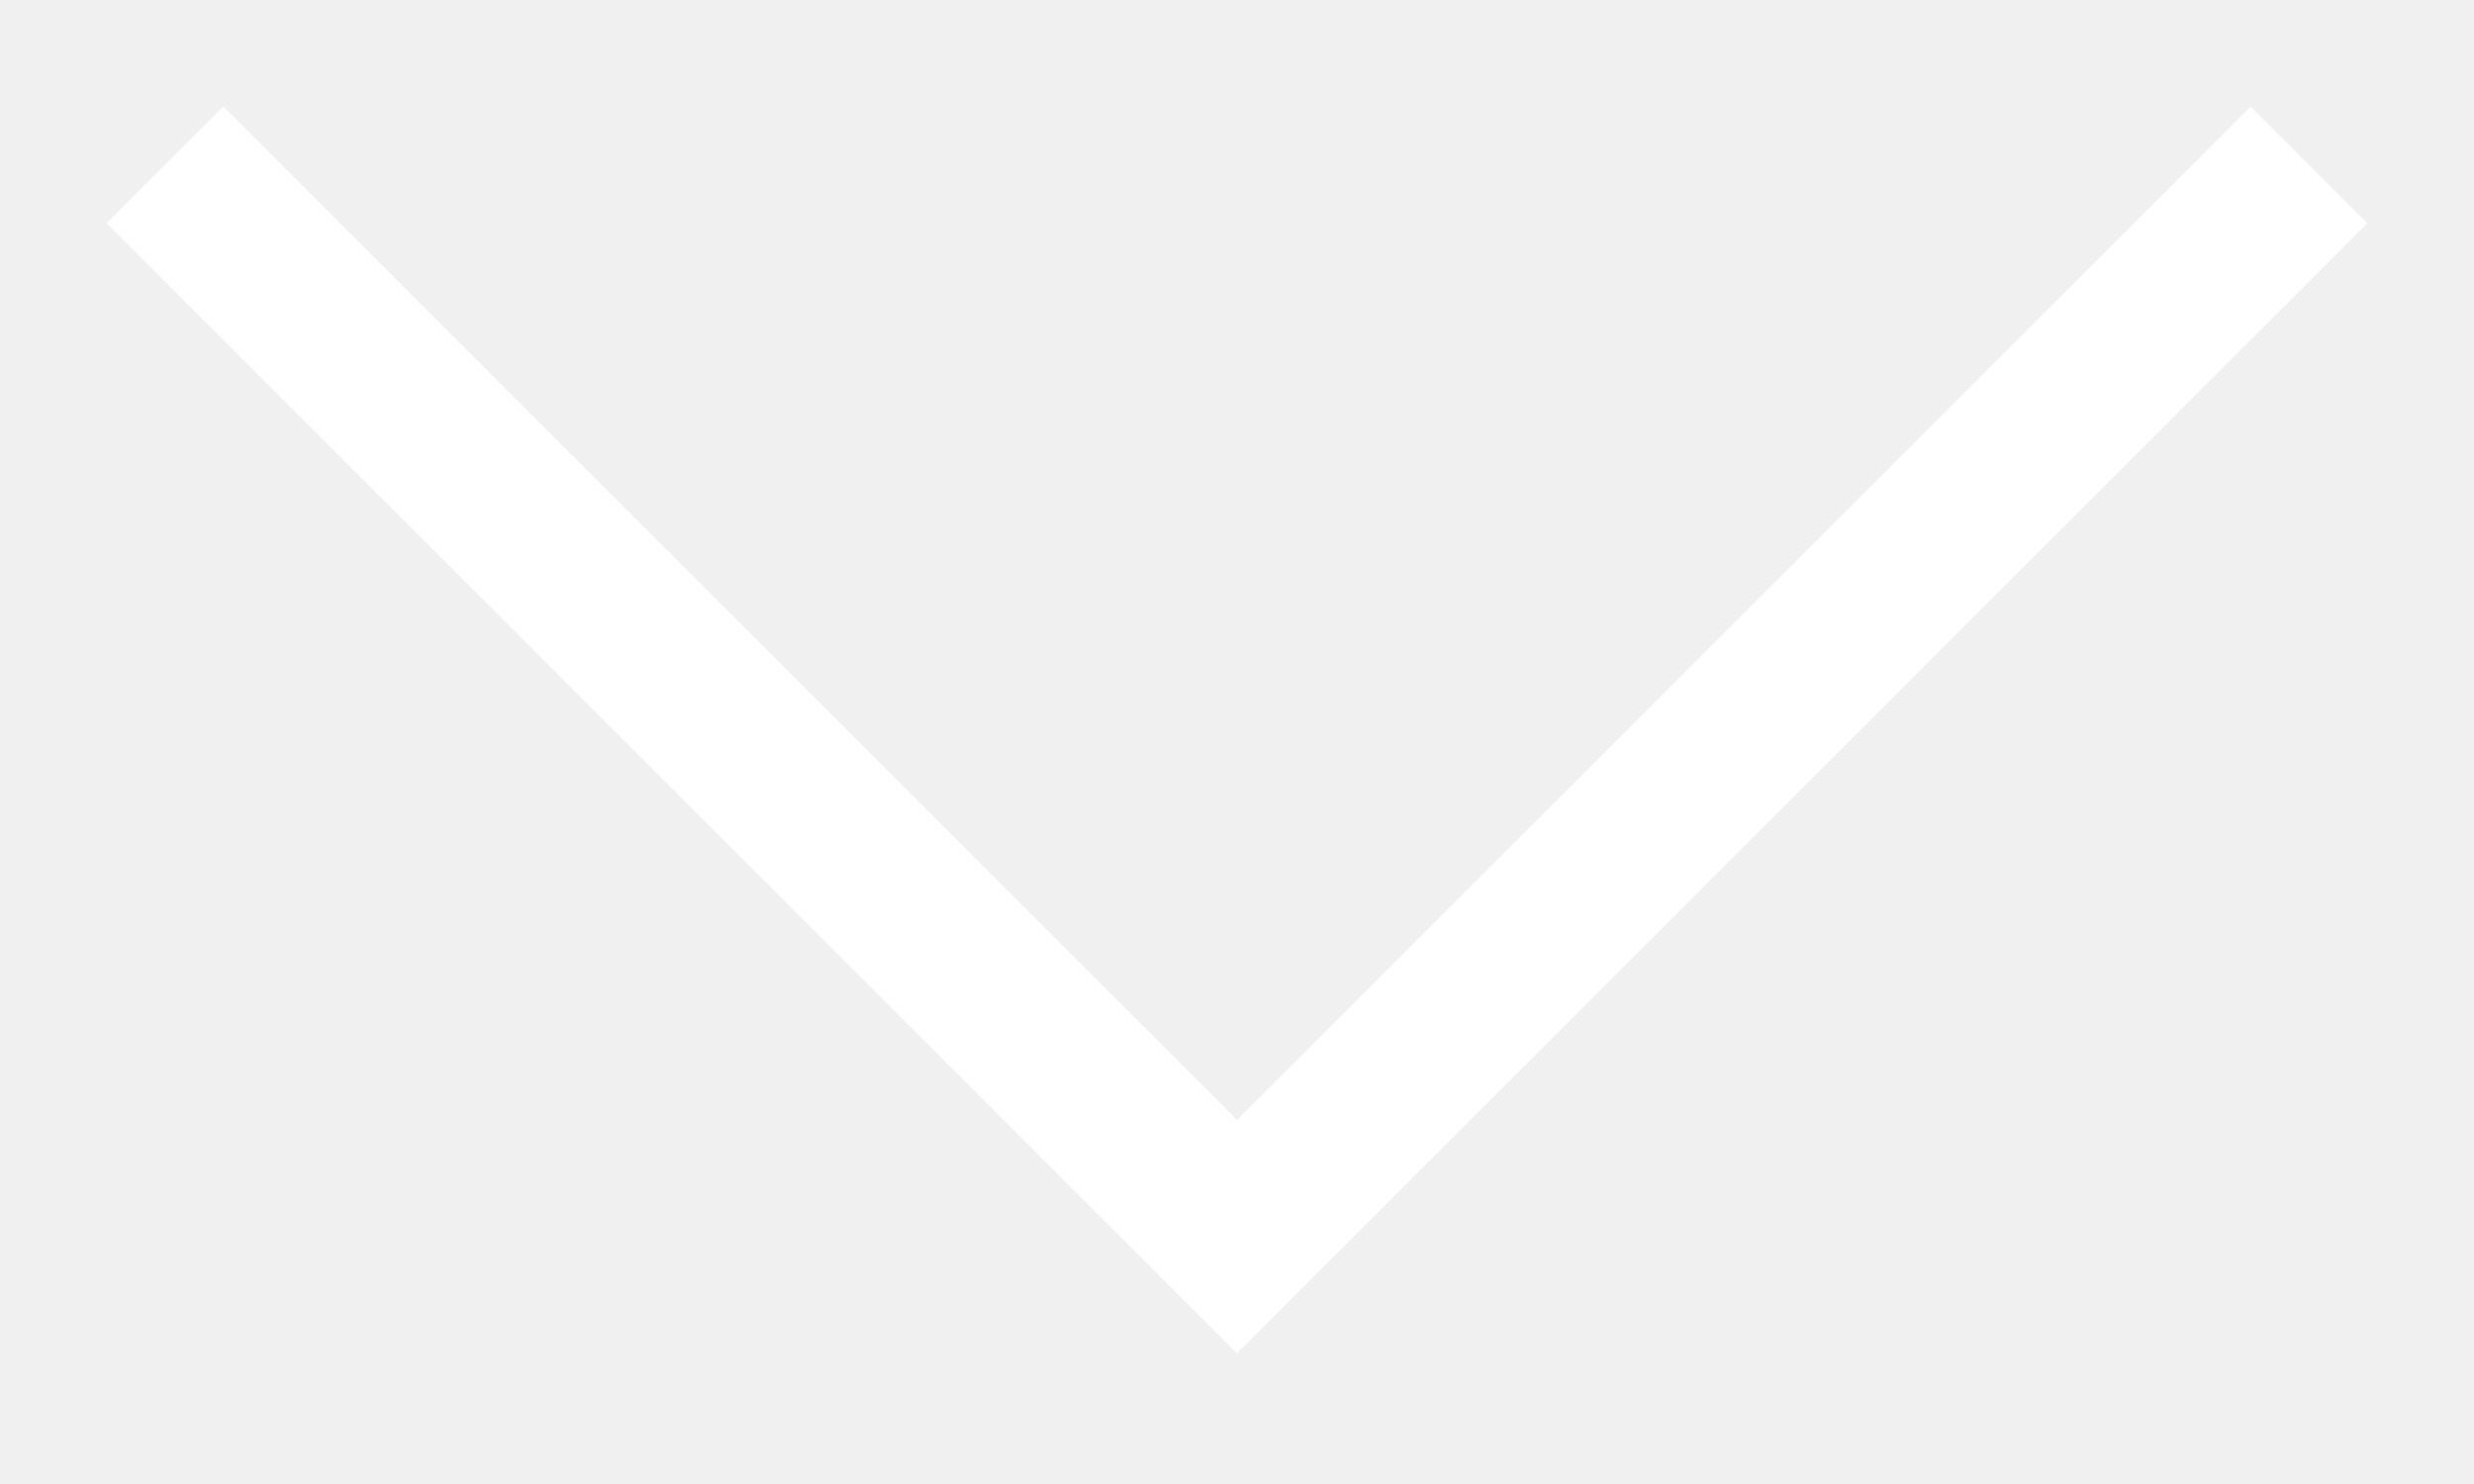
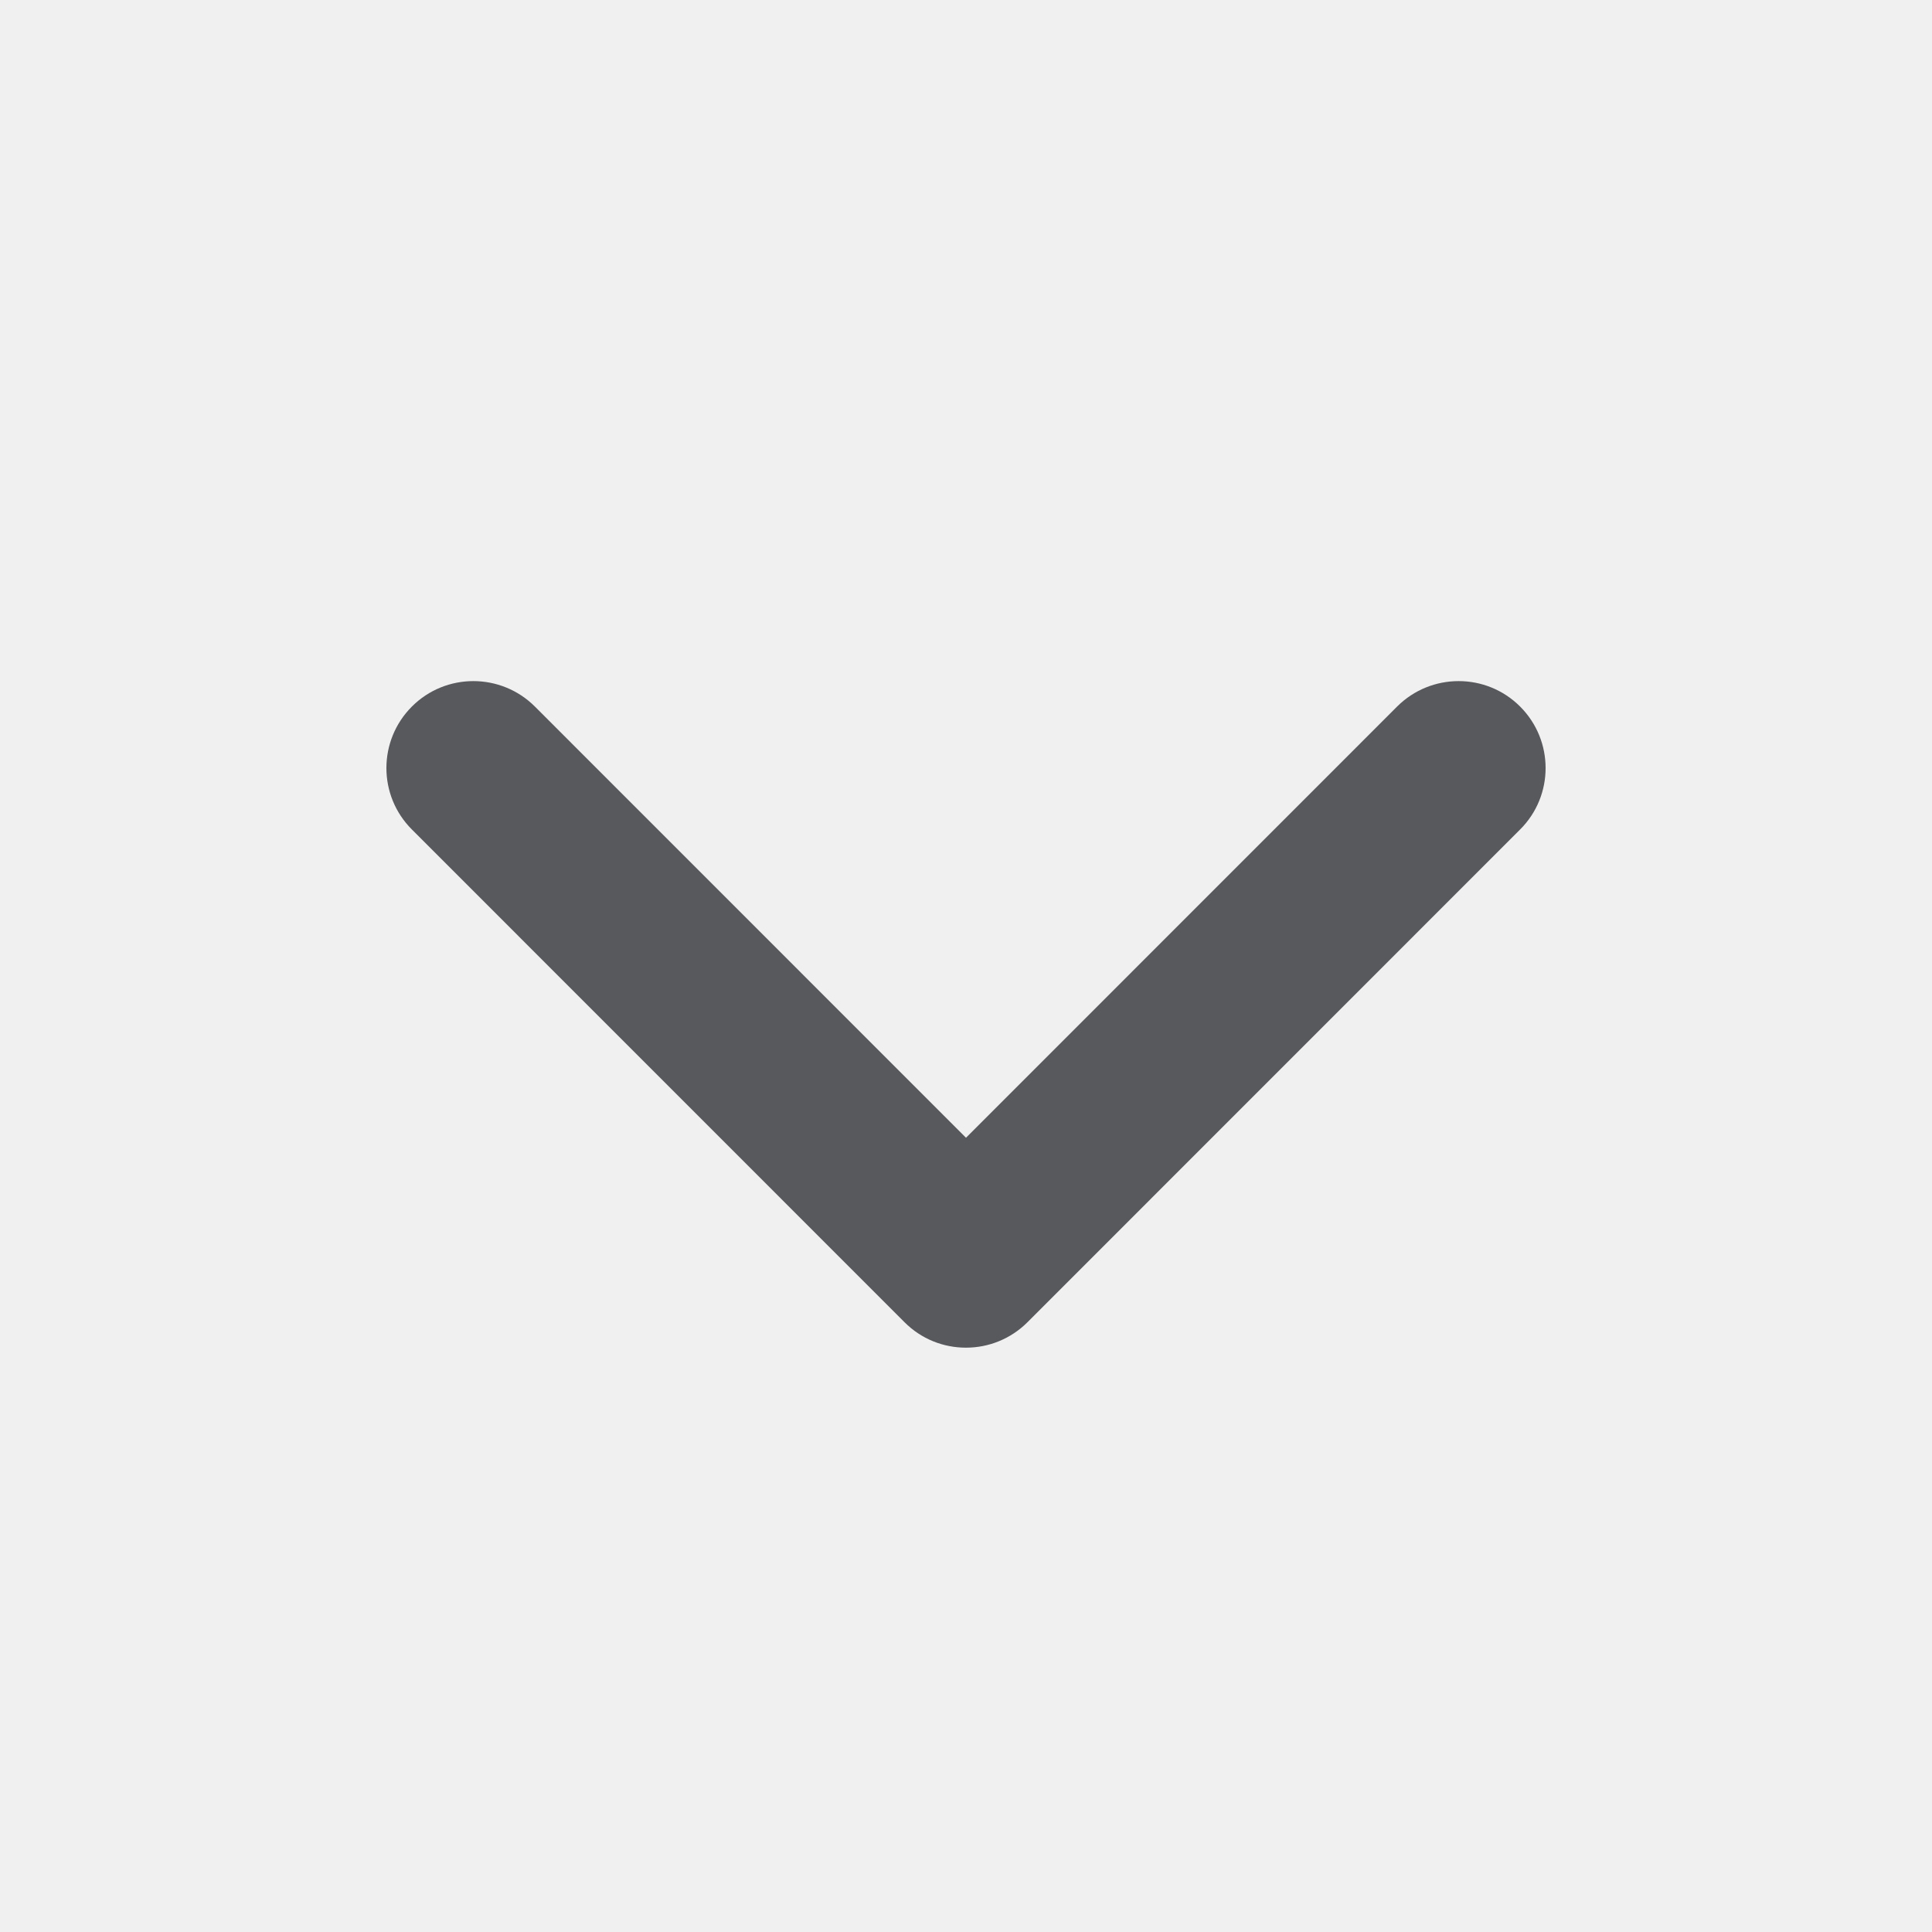
- <svg xmlns="http://www.w3.org/2000/svg" width="15" height="9" viewBox="0 0 15 9" fill="none">
-   <path d="M1 1L7.5 7.5L14 1" stroke="white" />
+ <svg xmlns="http://www.w3.org/2000/svg" width="20" height="20" viewBox="0 0 20 20" fill="none">
+   <path d="M9.999 13.951C9.768 13.951 9.538 13.863 9.363 13.687L4.264 8.587C3.912 8.236 3.912 7.666 4.264 7.314C4.615 6.963 5.185 6.963 5.537 7.314L10 11.778L14.463 7.314C14.815 6.963 15.385 6.963 15.736 7.314C16.088 7.666 16.088 8.236 15.736 8.587L10.637 13.687C10.462 13.862 10.232 13.951 10.001 13.951H9.999Z" fill="#58595D" />
</svg>
